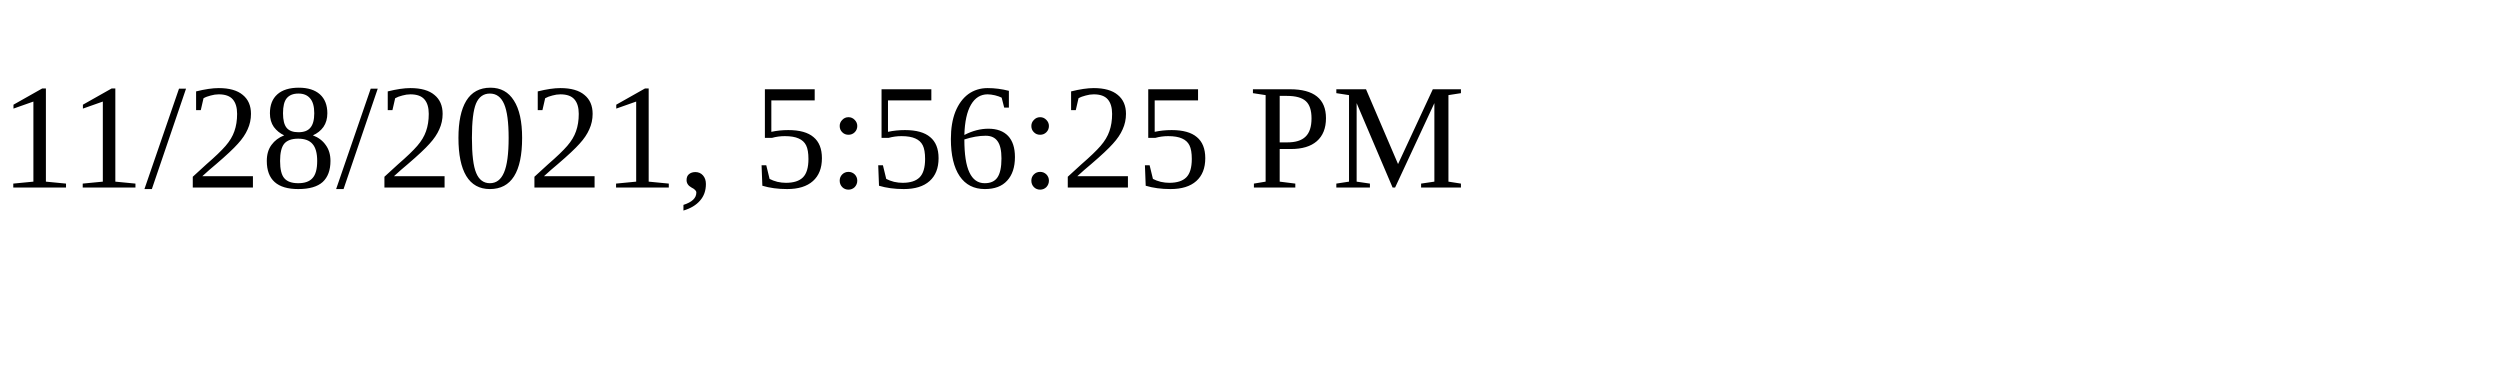
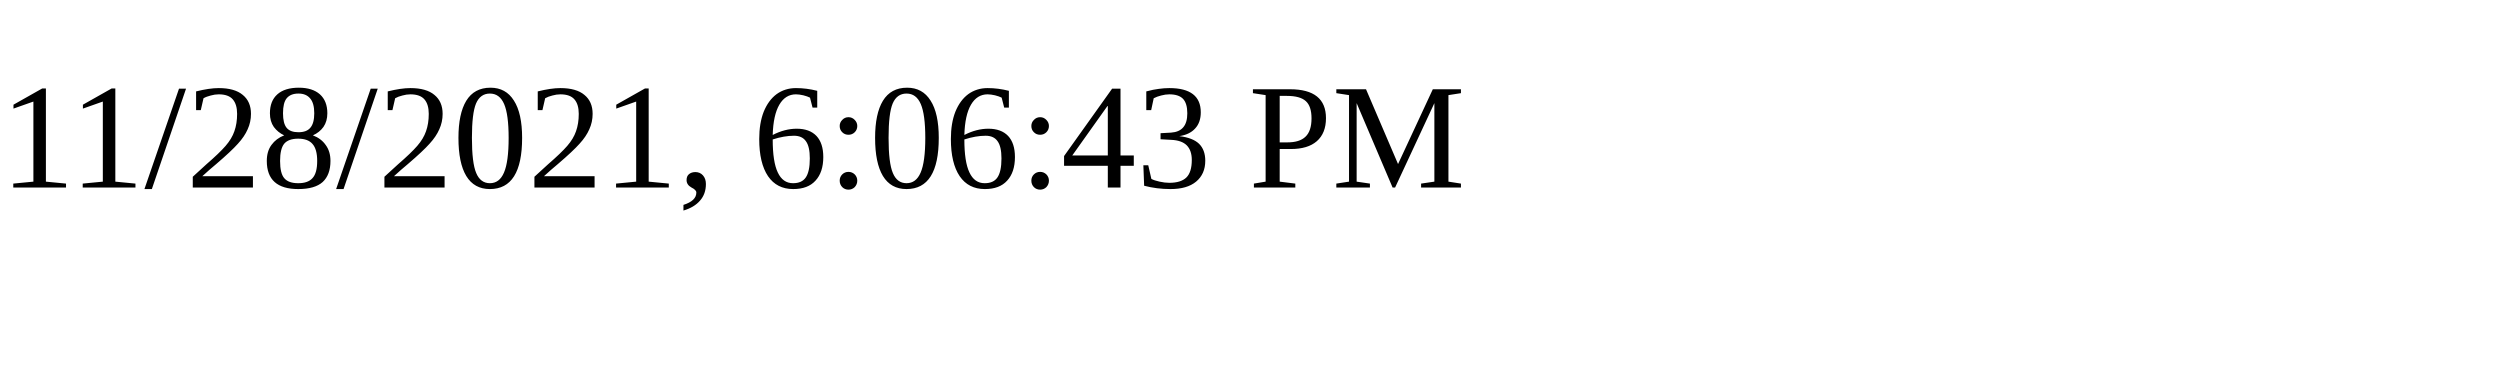
<svg xmlns="http://www.w3.org/2000/svg" height="30" width="200">
-   <text x="0" y="15">11/28/2021, 5:56:25 PM</text>
+   <text x="0" y="15">11/28/2021, 6:06:43 PM</text>
</svg>
